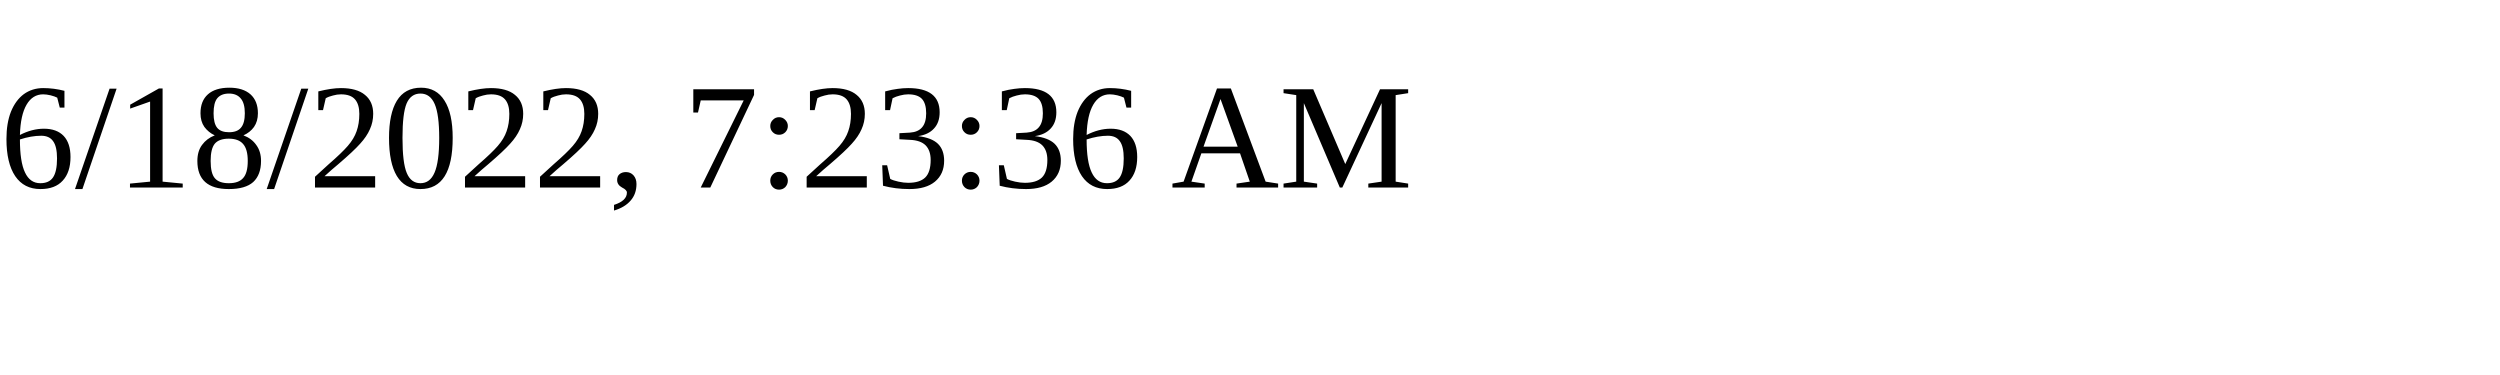
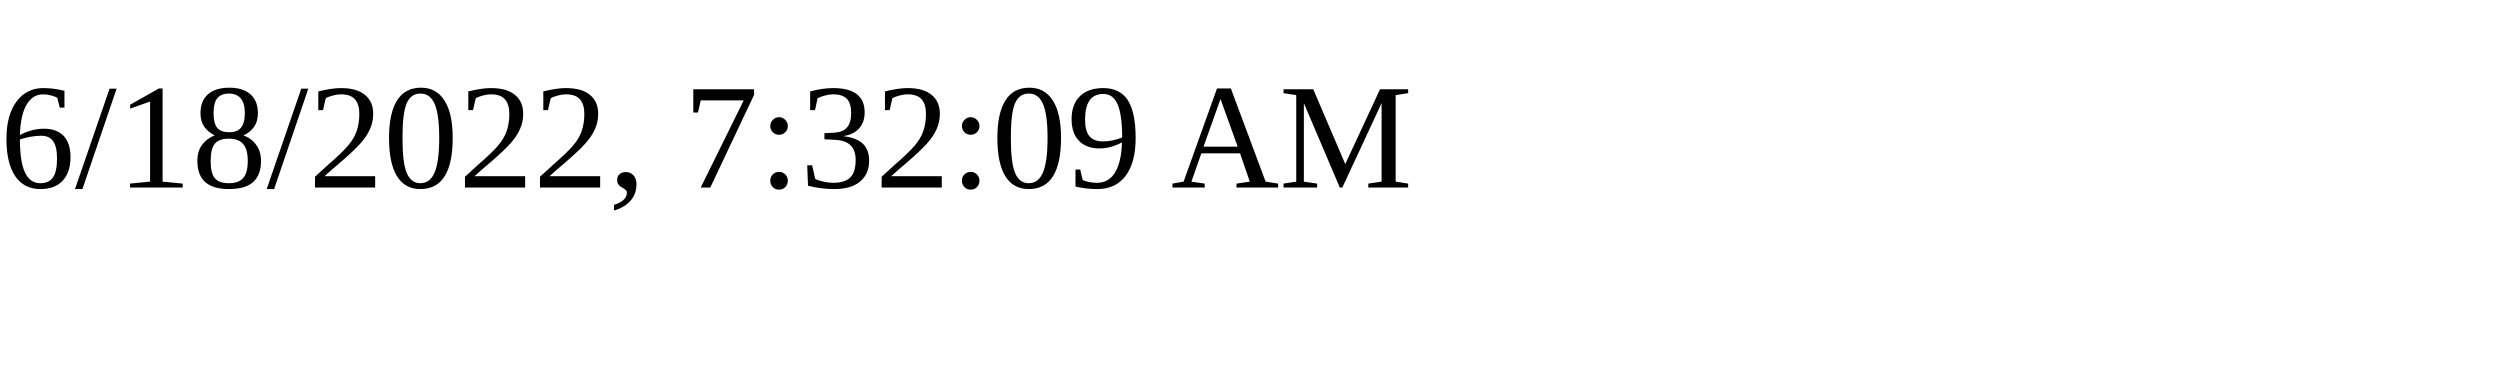
<svg xmlns="http://www.w3.org/2000/svg" height="30" width="200">
-   <text x="0" y="15">6/18/2022, 7:23:36 AM</text>
+   <text x="0" y="15">6/18/2022, 7:32:09 AM</text>
</svg>
